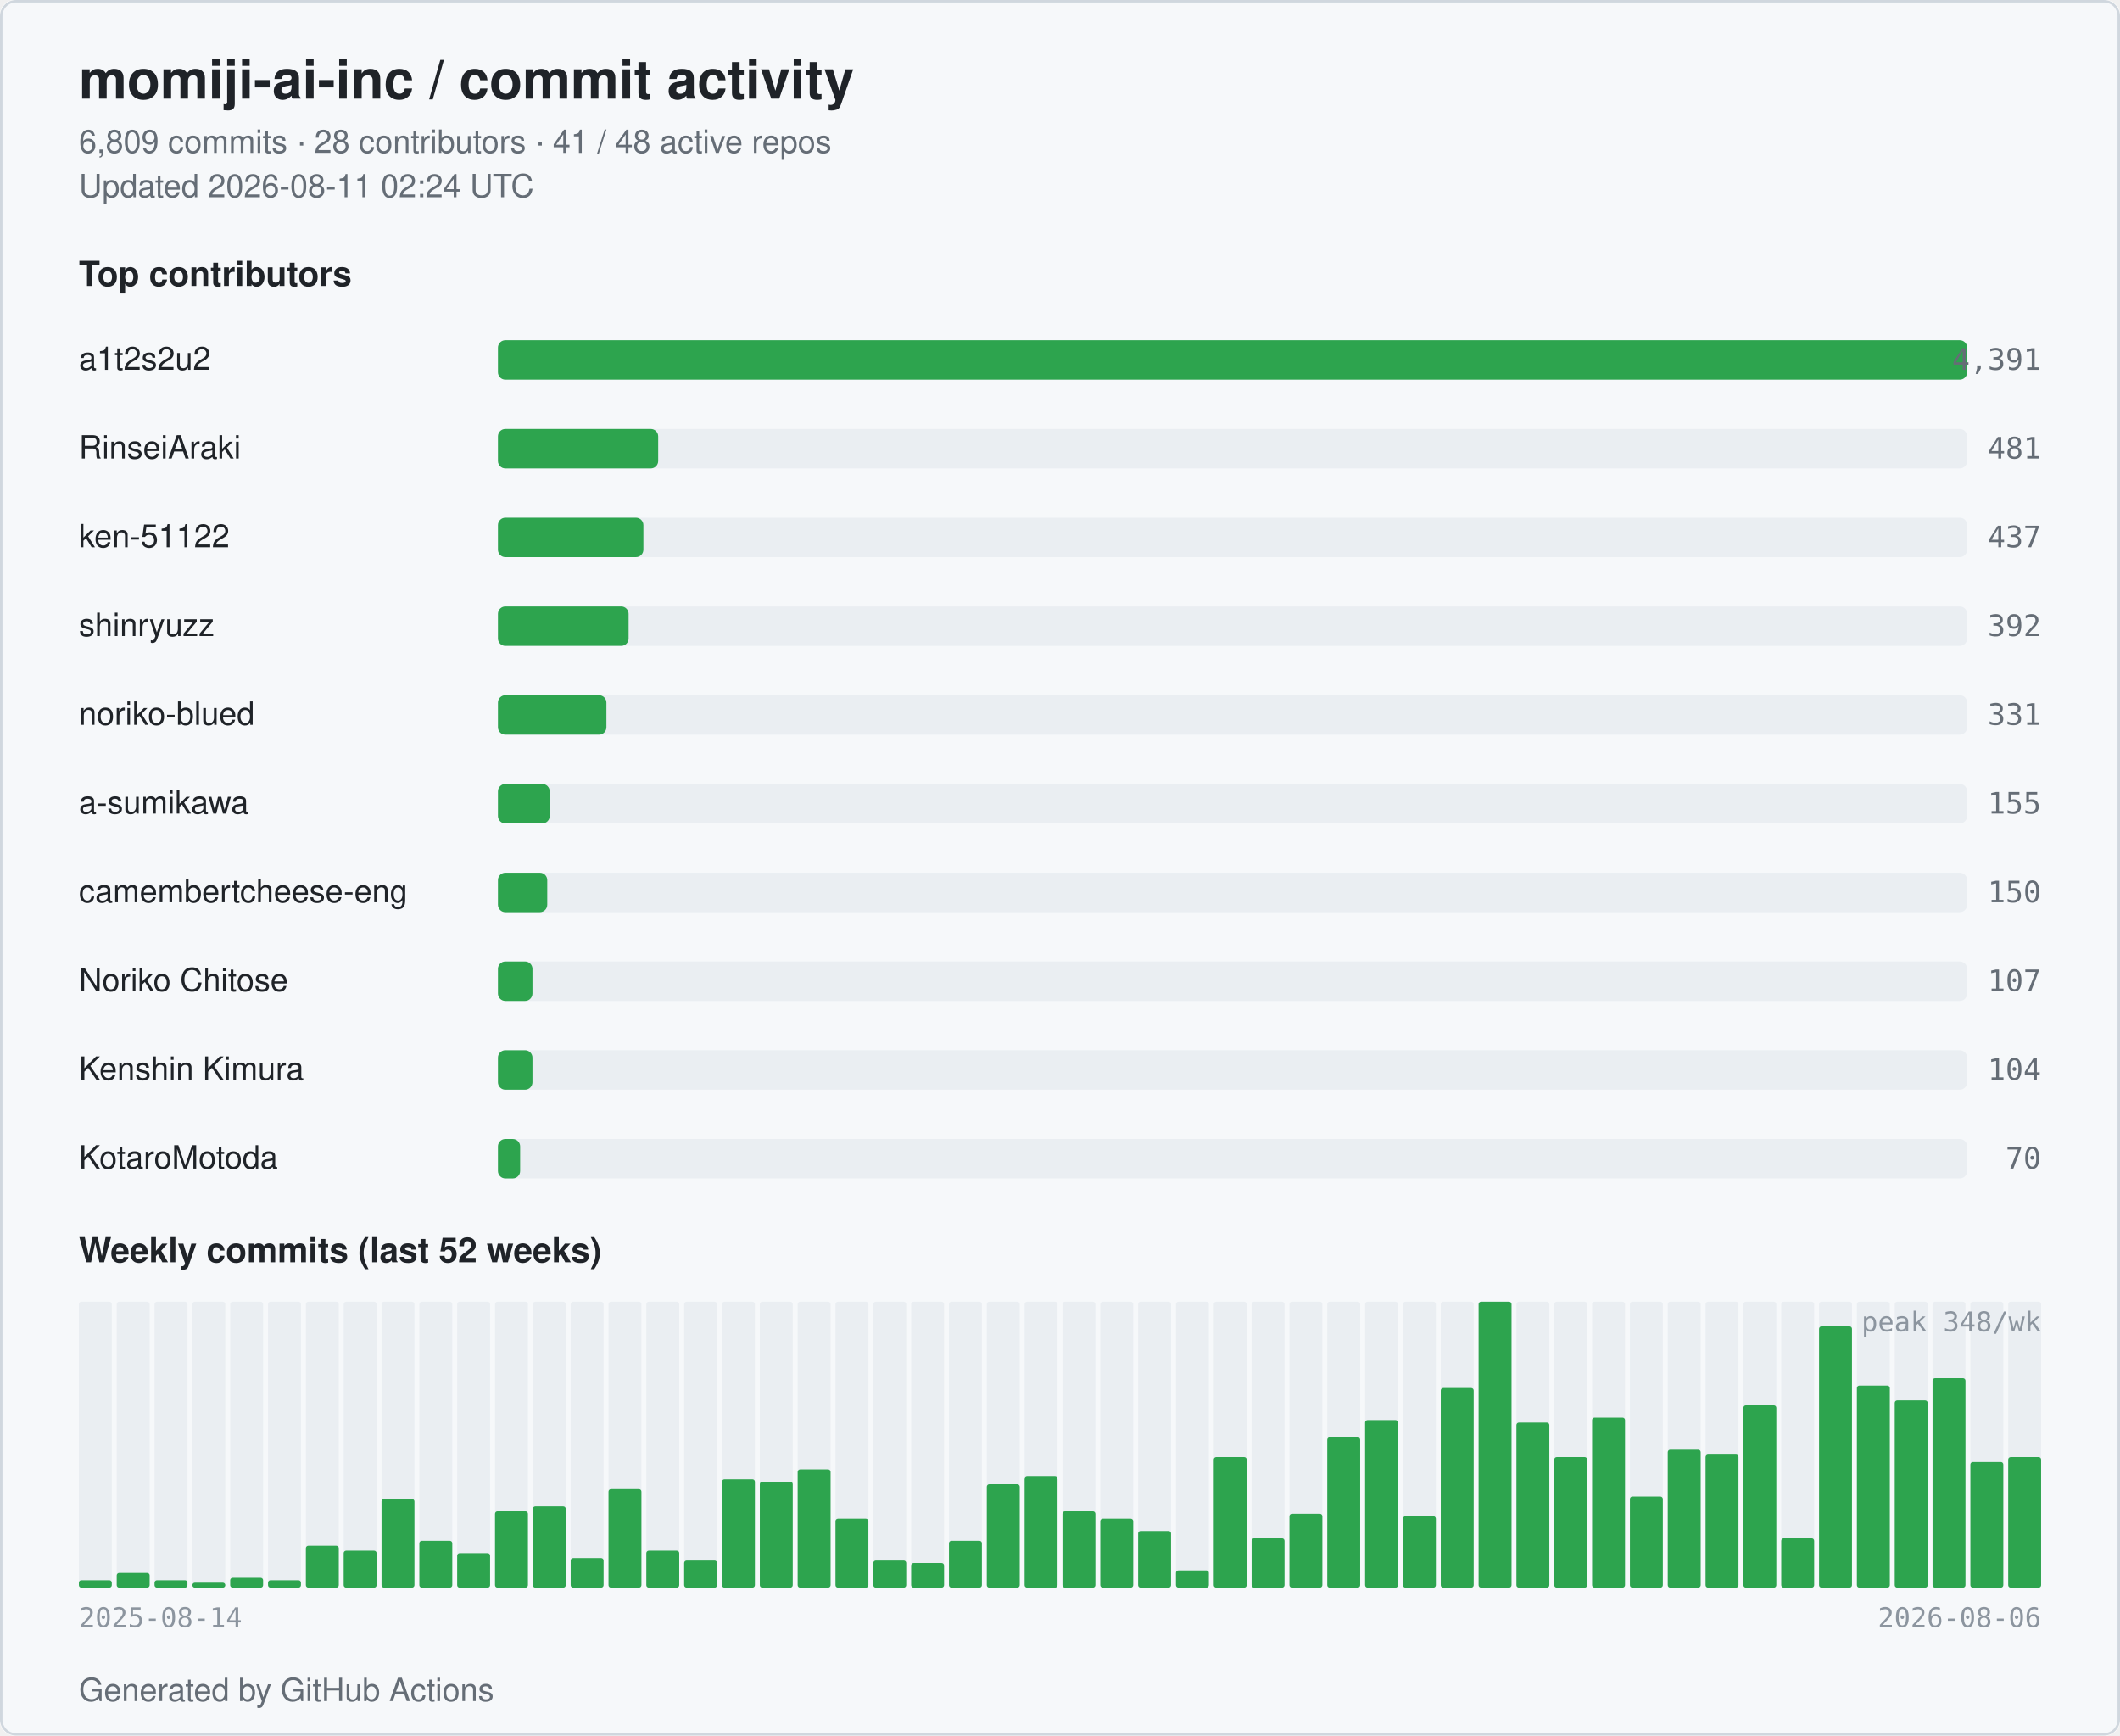
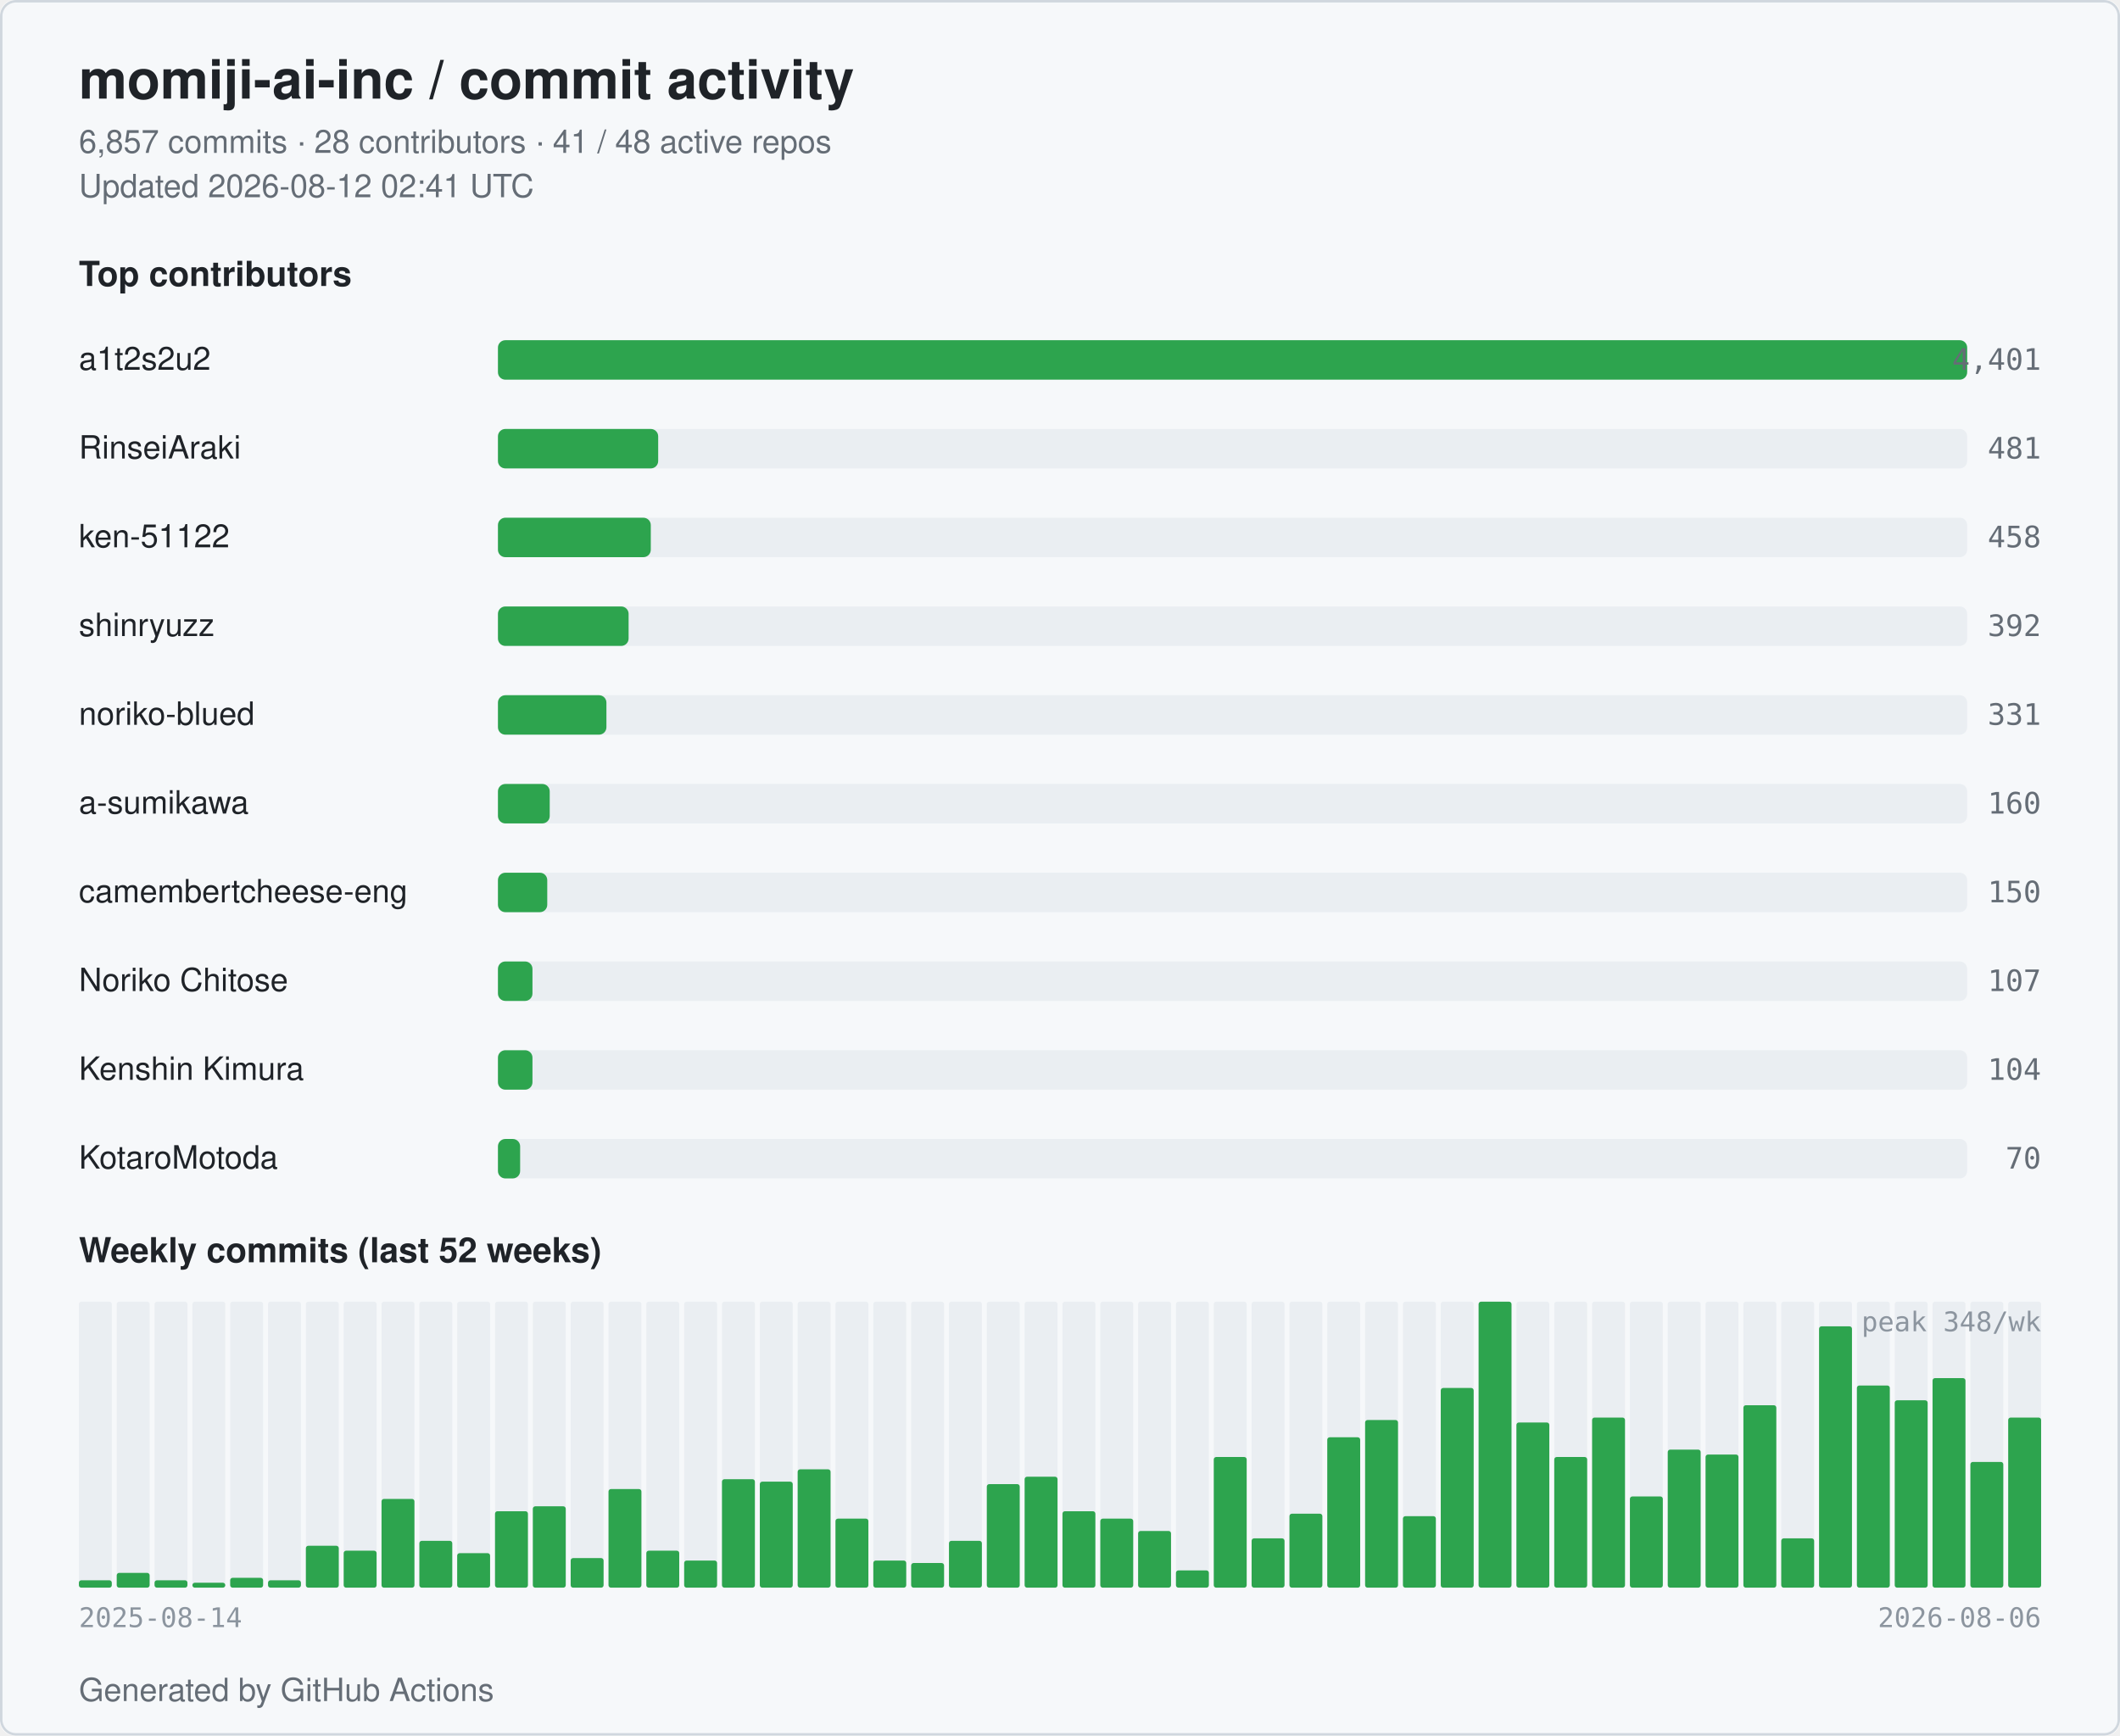
<svg xmlns="http://www.w3.org/2000/svg" width="860" height="704" viewBox="0 0 860 704" role="img" aria-label="momiji-ai-inc commit activity">
  <style>
  .bg { fill: #ffffff; }
  .card { fill: #f6f8fa; stroke: #d0d7de; }
  .title { fill: #1f2328; font: 600 22px -apple-system, BlinkMacSystemFont, "Segoe UI", Helvetica, Arial, sans-serif; }
  .subtitle { fill: #656d76; font: 400 13px -apple-system, BlinkMacSystemFont, "Segoe UI", Helvetica, Arial, sans-serif; }
  .section { fill: #1f2328; font: 600 14px -apple-system, BlinkMacSystemFont, "Segoe UI", Helvetica, Arial, sans-serif; }
  .name { fill: #1f2328; font: 500 13px -apple-system, BlinkMacSystemFont, "Segoe UI", Helvetica, Arial, sans-serif; }
  .count { fill: #656d76; font: 500 12px ui-monospace, SFMono-Regular, Menlo, monospace; }
  .axis { fill: #8c959f; font: 400 11px ui-monospace, SFMono-Regular, Menlo, monospace; }
  .bar { fill: #2da44e; }
  .bar-bg { fill: #eaeef2; }
  .week { fill: #2da44e; }
  .week-empty { fill: #eaeef2; }
  @media (prefers-color-scheme: dark) {
    .bg { fill: #0d1117; }
    .card { fill: #151b23; stroke: #30363d; }
    .title { fill: #e6edf3; }
    .subtitle { fill: #9198a1; }
    .section { fill: #e6edf3; }
    .name { fill: #e6edf3; }
    .count { fill: #9198a1; }
    .axis { fill: #6e7681; }
    .bar { fill: #3fb950; }
    .bar-bg { fill: #21262d; }
    .week { fill: #3fb950; }
    .week-empty { fill: #21262d; }
  }
</style>
  <rect class="bg" x="0" y="0" width="860" height="704" rx="6" />
  <rect class="card" x="0.5" y="0.5" width="859" height="703" rx="6" fill="none" />
  <text class="title" x="32" y="40">momiji-ai-inc / commit activity</text>
-   <text class="subtitle" x="32" y="62">6,809 commits · 28 contributors · 41 / 48 active repos</text>
-   <text class="subtitle" x="32" y="80">Updated 2026-08-11 02:24 UTC</text>
+   <text class="subtitle" x="32" y="62">6,857 commits · 28 contributors · 41 / 48 active repos</text>
+   <text class="subtitle" x="32" y="80">Updated 2026-08-12 02:41 UTC</text>
  <text class="section" x="32" y="116">Top contributors</text>
  <text class="name" x="32" y="150">a1t2s2u2</text>
  <rect class="bar-bg" x="202" y="138" width="596" height="16" rx="3" />
  <rect class="bar" x="202" y="138" width="596" height="16" rx="3" />
-   <text class="count" x="828" y="150" text-anchor="end">4,391</text>
+   <text class="count" x="828" y="150" text-anchor="end">4,401</text>
  <text class="name" x="32" y="186">RinseiAraki</text>
  <rect class="bar-bg" x="202" y="174" width="596" height="16" rx="3" />
  <rect class="bar" x="202" y="174" width="65" height="16" rx="3" />
  <text class="count" x="828" y="186" text-anchor="end">481</text>
  <text class="name" x="32" y="222">ken-51122</text>
  <rect class="bar-bg" x="202" y="210" width="596" height="16" rx="3" />
-   <rect class="bar" x="202" y="210" width="59" height="16" rx="3" />
-   <text class="count" x="828" y="222" text-anchor="end">437</text>
+   <rect class="bar" x="202" y="210" width="62" height="16" rx="3" />
+   <text class="count" x="828" y="222" text-anchor="end">458</text>
  <text class="name" x="32" y="258">shinryuzz</text>
  <rect class="bar-bg" x="202" y="246" width="596" height="16" rx="3" />
  <rect class="bar" x="202" y="246" width="53" height="16" rx="3" />
  <text class="count" x="828" y="258" text-anchor="end">392</text>
  <text class="name" x="32" y="294">noriko-blued</text>
  <rect class="bar-bg" x="202" y="282" width="596" height="16" rx="3" />
  <rect class="bar" x="202" y="282" width="44" height="16" rx="3" />
  <text class="count" x="828" y="294" text-anchor="end">331</text>
  <text class="name" x="32" y="330">a-sumikawa</text>
  <rect class="bar-bg" x="202" y="318" width="596" height="16" rx="3" />
  <rect class="bar" x="202" y="318" width="21" height="16" rx="3" />
-   <text class="count" x="828" y="330" text-anchor="end">155</text>
+   <text class="count" x="828" y="330" text-anchor="end">160</text>
  <text class="name" x="32" y="366" textLength="160" lengthAdjust="spacingAndGlyphs">camembertcheese-eng</text>
  <rect class="bar-bg" x="202" y="354" width="596" height="16" rx="3" />
  <rect class="bar" x="202" y="354" width="20" height="16" rx="3" />
  <text class="count" x="828" y="366" text-anchor="end">150</text>
  <text class="name" x="32" y="402">Noriko Chitose</text>
  <rect class="bar-bg" x="202" y="390" width="596" height="16" rx="3" />
  <rect class="bar" x="202" y="390" width="14" height="16" rx="3" />
  <text class="count" x="828" y="402" text-anchor="end">107</text>
  <text class="name" x="32" y="438">Kenshin Kimura</text>
  <rect class="bar-bg" x="202" y="426" width="596" height="16" rx="3" />
  <rect class="bar" x="202" y="426" width="14" height="16" rx="3" />
  <text class="count" x="828" y="438" text-anchor="end">104</text>
  <text class="name" x="32" y="474">KotaroMotoda</text>
  <rect class="bar-bg" x="202" y="462" width="596" height="16" rx="3" />
  <rect class="bar" x="202" y="462" width="9" height="16" rx="3" />
  <text class="count" x="828" y="474" text-anchor="end">70</text>
  <text class="section" x="32" y="512">Weekly commits (last 52 weeks)</text>
  <rect class="week-empty" x="32.00" y="528" width="13.35" height="116" rx="1" />
  <rect class="week" x="32.00" y="641" width="13.35" height="3" rx="1" />
  <rect class="week-empty" x="47.35" y="528" width="13.35" height="116" rx="1" />
  <rect class="week" x="47.35" y="638" width="13.35" height="6" rx="1" />
  <rect class="week-empty" x="62.69" y="528" width="13.35" height="116" rx="1" />
  <rect class="week" x="62.69" y="641" width="13.35" height="3" rx="1" />
  <rect class="week-empty" x="78.04" y="528" width="13.35" height="116" rx="1" />
  <rect class="week" x="78.04" y="642" width="13.35" height="2" rx="1" />
  <rect class="week-empty" x="93.38" y="528" width="13.35" height="116" rx="1" />
  <rect class="week" x="93.38" y="640" width="13.35" height="4" rx="1" />
  <rect class="week-empty" x="108.73" y="528" width="13.35" height="116" rx="1" />
  <rect class="week" x="108.73" y="641" width="13.35" height="3" rx="1" />
  <rect class="week-empty" x="124.08" y="528" width="13.35" height="116" rx="1" />
  <rect class="week" x="124.08" y="627" width="13.35" height="17" rx="1" />
  <rect class="week-empty" x="139.42" y="528" width="13.35" height="116" rx="1" />
  <rect class="week" x="139.42" y="629" width="13.35" height="15" rx="1" />
  <rect class="week-empty" x="154.77" y="528" width="13.35" height="116" rx="1" />
  <rect class="week" x="154.77" y="608" width="13.35" height="36" rx="1" />
  <rect class="week-empty" x="170.12" y="528" width="13.35" height="116" rx="1" />
  <rect class="week" x="170.12" y="625" width="13.35" height="19" rx="1" />
  <rect class="week-empty" x="185.46" y="528" width="13.35" height="116" rx="1" />
  <rect class="week" x="185.46" y="630" width="13.35" height="14" rx="1" />
  <rect class="week-empty" x="200.81" y="528" width="13.35" height="116" rx="1" />
  <rect class="week" x="200.81" y="613" width="13.35" height="31" rx="1" />
  <rect class="week-empty" x="216.15" y="528" width="13.35" height="116" rx="1" />
  <rect class="week" x="216.15" y="611" width="13.35" height="33" rx="1" />
  <rect class="week-empty" x="231.50" y="528" width="13.35" height="116" rx="1" />
  <rect class="week" x="231.50" y="632" width="13.35" height="12" rx="1" />
  <rect class="week-empty" x="246.85" y="528" width="13.35" height="116" rx="1" />
  <rect class="week" x="246.85" y="604" width="13.35" height="40" rx="1" />
  <rect class="week-empty" x="262.19" y="528" width="13.35" height="116" rx="1" />
  <rect class="week" x="262.19" y="629" width="13.35" height="15" rx="1" />
  <rect class="week-empty" x="277.54" y="528" width="13.35" height="116" rx="1" />
  <rect class="week" x="277.54" y="633" width="13.35" height="11" rx="1" />
  <rect class="week-empty" x="292.88" y="528" width="13.35" height="116" rx="1" />
  <rect class="week" x="292.88" y="600" width="13.35" height="44" rx="1" />
  <rect class="week-empty" x="308.23" y="528" width="13.35" height="116" rx="1" />
  <rect class="week" x="308.23" y="601" width="13.35" height="43" rx="1" />
  <rect class="week-empty" x="323.58" y="528" width="13.35" height="116" rx="1" />
  <rect class="week" x="323.58" y="596" width="13.35" height="48" rx="1" />
  <rect class="week-empty" x="338.92" y="528" width="13.35" height="116" rx="1" />
  <rect class="week" x="338.92" y="616" width="13.35" height="28" rx="1" />
  <rect class="week-empty" x="354.27" y="528" width="13.35" height="116" rx="1" />
  <rect class="week" x="354.27" y="633" width="13.35" height="11" rx="1" />
  <rect class="week-empty" x="369.62" y="528" width="13.35" height="116" rx="1" />
  <rect class="week" x="369.62" y="634" width="13.35" height="10" rx="1" />
  <rect class="week-empty" x="384.96" y="528" width="13.35" height="116" rx="1" />
  <rect class="week" x="384.96" y="625" width="13.35" height="19" rx="1" />
  <rect class="week-empty" x="400.31" y="528" width="13.35" height="116" rx="1" />
  <rect class="week" x="400.31" y="602" width="13.35" height="42" rx="1" />
  <rect class="week-empty" x="415.65" y="528" width="13.35" height="116" rx="1" />
  <rect class="week" x="415.65" y="599" width="13.35" height="45" rx="1" />
  <rect class="week-empty" x="431.00" y="528" width="13.35" height="116" rx="1" />
  <rect class="week" x="431.00" y="613" width="13.35" height="31" rx="1" />
  <rect class="week-empty" x="446.35" y="528" width="13.35" height="116" rx="1" />
  <rect class="week" x="446.35" y="616" width="13.35" height="28" rx="1" />
  <rect class="week-empty" x="461.69" y="528" width="13.35" height="116" rx="1" />
  <rect class="week" x="461.69" y="621" width="13.35" height="23" rx="1" />
  <rect class="week-empty" x="477.04" y="528" width="13.35" height="116" rx="1" />
  <rect class="week" x="477.04" y="637" width="13.35" height="7" rx="1" />
  <rect class="week-empty" x="492.38" y="528" width="13.35" height="116" rx="1" />
  <rect class="week" x="492.38" y="591" width="13.35" height="53" rx="1" />
  <rect class="week-empty" x="507.73" y="528" width="13.35" height="116" rx="1" />
  <rect class="week" x="507.73" y="624" width="13.35" height="20" rx="1" />
  <rect class="week-empty" x="523.08" y="528" width="13.35" height="116" rx="1" />
  <rect class="week" x="523.08" y="614" width="13.35" height="30" rx="1" />
  <rect class="week-empty" x="538.42" y="528" width="13.35" height="116" rx="1" />
  <rect class="week" x="538.42" y="583" width="13.35" height="61" rx="1" />
  <rect class="week-empty" x="553.77" y="528" width="13.35" height="116" rx="1" />
  <rect class="week" x="553.77" y="576" width="13.35" height="68" rx="1" />
  <rect class="week-empty" x="569.12" y="528" width="13.35" height="116" rx="1" />
  <rect class="week" x="569.12" y="615" width="13.35" height="29" rx="1" />
  <rect class="week-empty" x="584.46" y="528" width="13.35" height="116" rx="1" />
  <rect class="week" x="584.46" y="563" width="13.35" height="81" rx="1" />
  <rect class="week-empty" x="599.81" y="528" width="13.35" height="116" rx="1" />
  <rect class="week" x="599.81" y="528" width="13.35" height="116" rx="1" />
  <rect class="week-empty" x="615.15" y="528" width="13.35" height="116" rx="1" />
  <rect class="week" x="615.15" y="577" width="13.35" height="67" rx="1" />
  <rect class="week-empty" x="630.50" y="528" width="13.35" height="116" rx="1" />
  <rect class="week" x="630.50" y="591" width="13.35" height="53" rx="1" />
  <rect class="week-empty" x="645.85" y="528" width="13.35" height="116" rx="1" />
  <rect class="week" x="645.85" y="575" width="13.35" height="69" rx="1" />
  <rect class="week-empty" x="661.19" y="528" width="13.35" height="116" rx="1" />
  <rect class="week" x="661.19" y="607" width="13.35" height="37" rx="1" />
  <rect class="week-empty" x="676.54" y="528" width="13.35" height="116" rx="1" />
  <rect class="week" x="676.54" y="588" width="13.35" height="56" rx="1" />
  <rect class="week-empty" x="691.88" y="528" width="13.35" height="116" rx="1" />
  <rect class="week" x="691.88" y="590" width="13.35" height="54" rx="1" />
  <rect class="week-empty" x="707.23" y="528" width="13.35" height="116" rx="1" />
  <rect class="week" x="707.23" y="570" width="13.35" height="74" rx="1" />
  <rect class="week-empty" x="722.58" y="528" width="13.35" height="116" rx="1" />
  <rect class="week" x="722.58" y="624" width="13.35" height="20" rx="1" />
  <rect class="week-empty" x="737.92" y="528" width="13.35" height="116" rx="1" />
  <rect class="week" x="737.92" y="538" width="13.35" height="106" rx="1" />
  <rect class="week-empty" x="753.27" y="528" width="13.35" height="116" rx="1" />
  <rect class="week" x="753.27" y="562" width="13.35" height="82" rx="1" />
  <rect class="week-empty" x="768.62" y="528" width="13.35" height="116" rx="1" />
  <rect class="week" x="768.62" y="568" width="13.35" height="76" rx="1" />
  <rect class="week-empty" x="783.96" y="528" width="13.35" height="116" rx="1" />
  <rect class="week" x="783.96" y="559" width="13.35" height="85" rx="1" />
  <rect class="week-empty" x="799.31" y="528" width="13.35" height="116" rx="1" />
  <rect class="week" x="799.31" y="593" width="13.35" height="51" rx="1" />
  <rect class="week-empty" x="814.65" y="528" width="13.35" height="116" rx="1" />
-   <rect class="week" x="814.65" y="591" width="13.35" height="53" rx="1" />
+   <rect class="week" x="814.65" y="575" width="13.35" height="69" rx="1" />
  <text class="axis" x="32" y="660">2025-08-14</text>
  <text class="axis" x="828" y="660" text-anchor="end">2026-08-06</text>
  <text class="axis" x="828" y="540" text-anchor="end">peak 348/wk</text>
  <text class="subtitle" x="32" y="690">Generated by GitHub Actions</text>
</svg>
